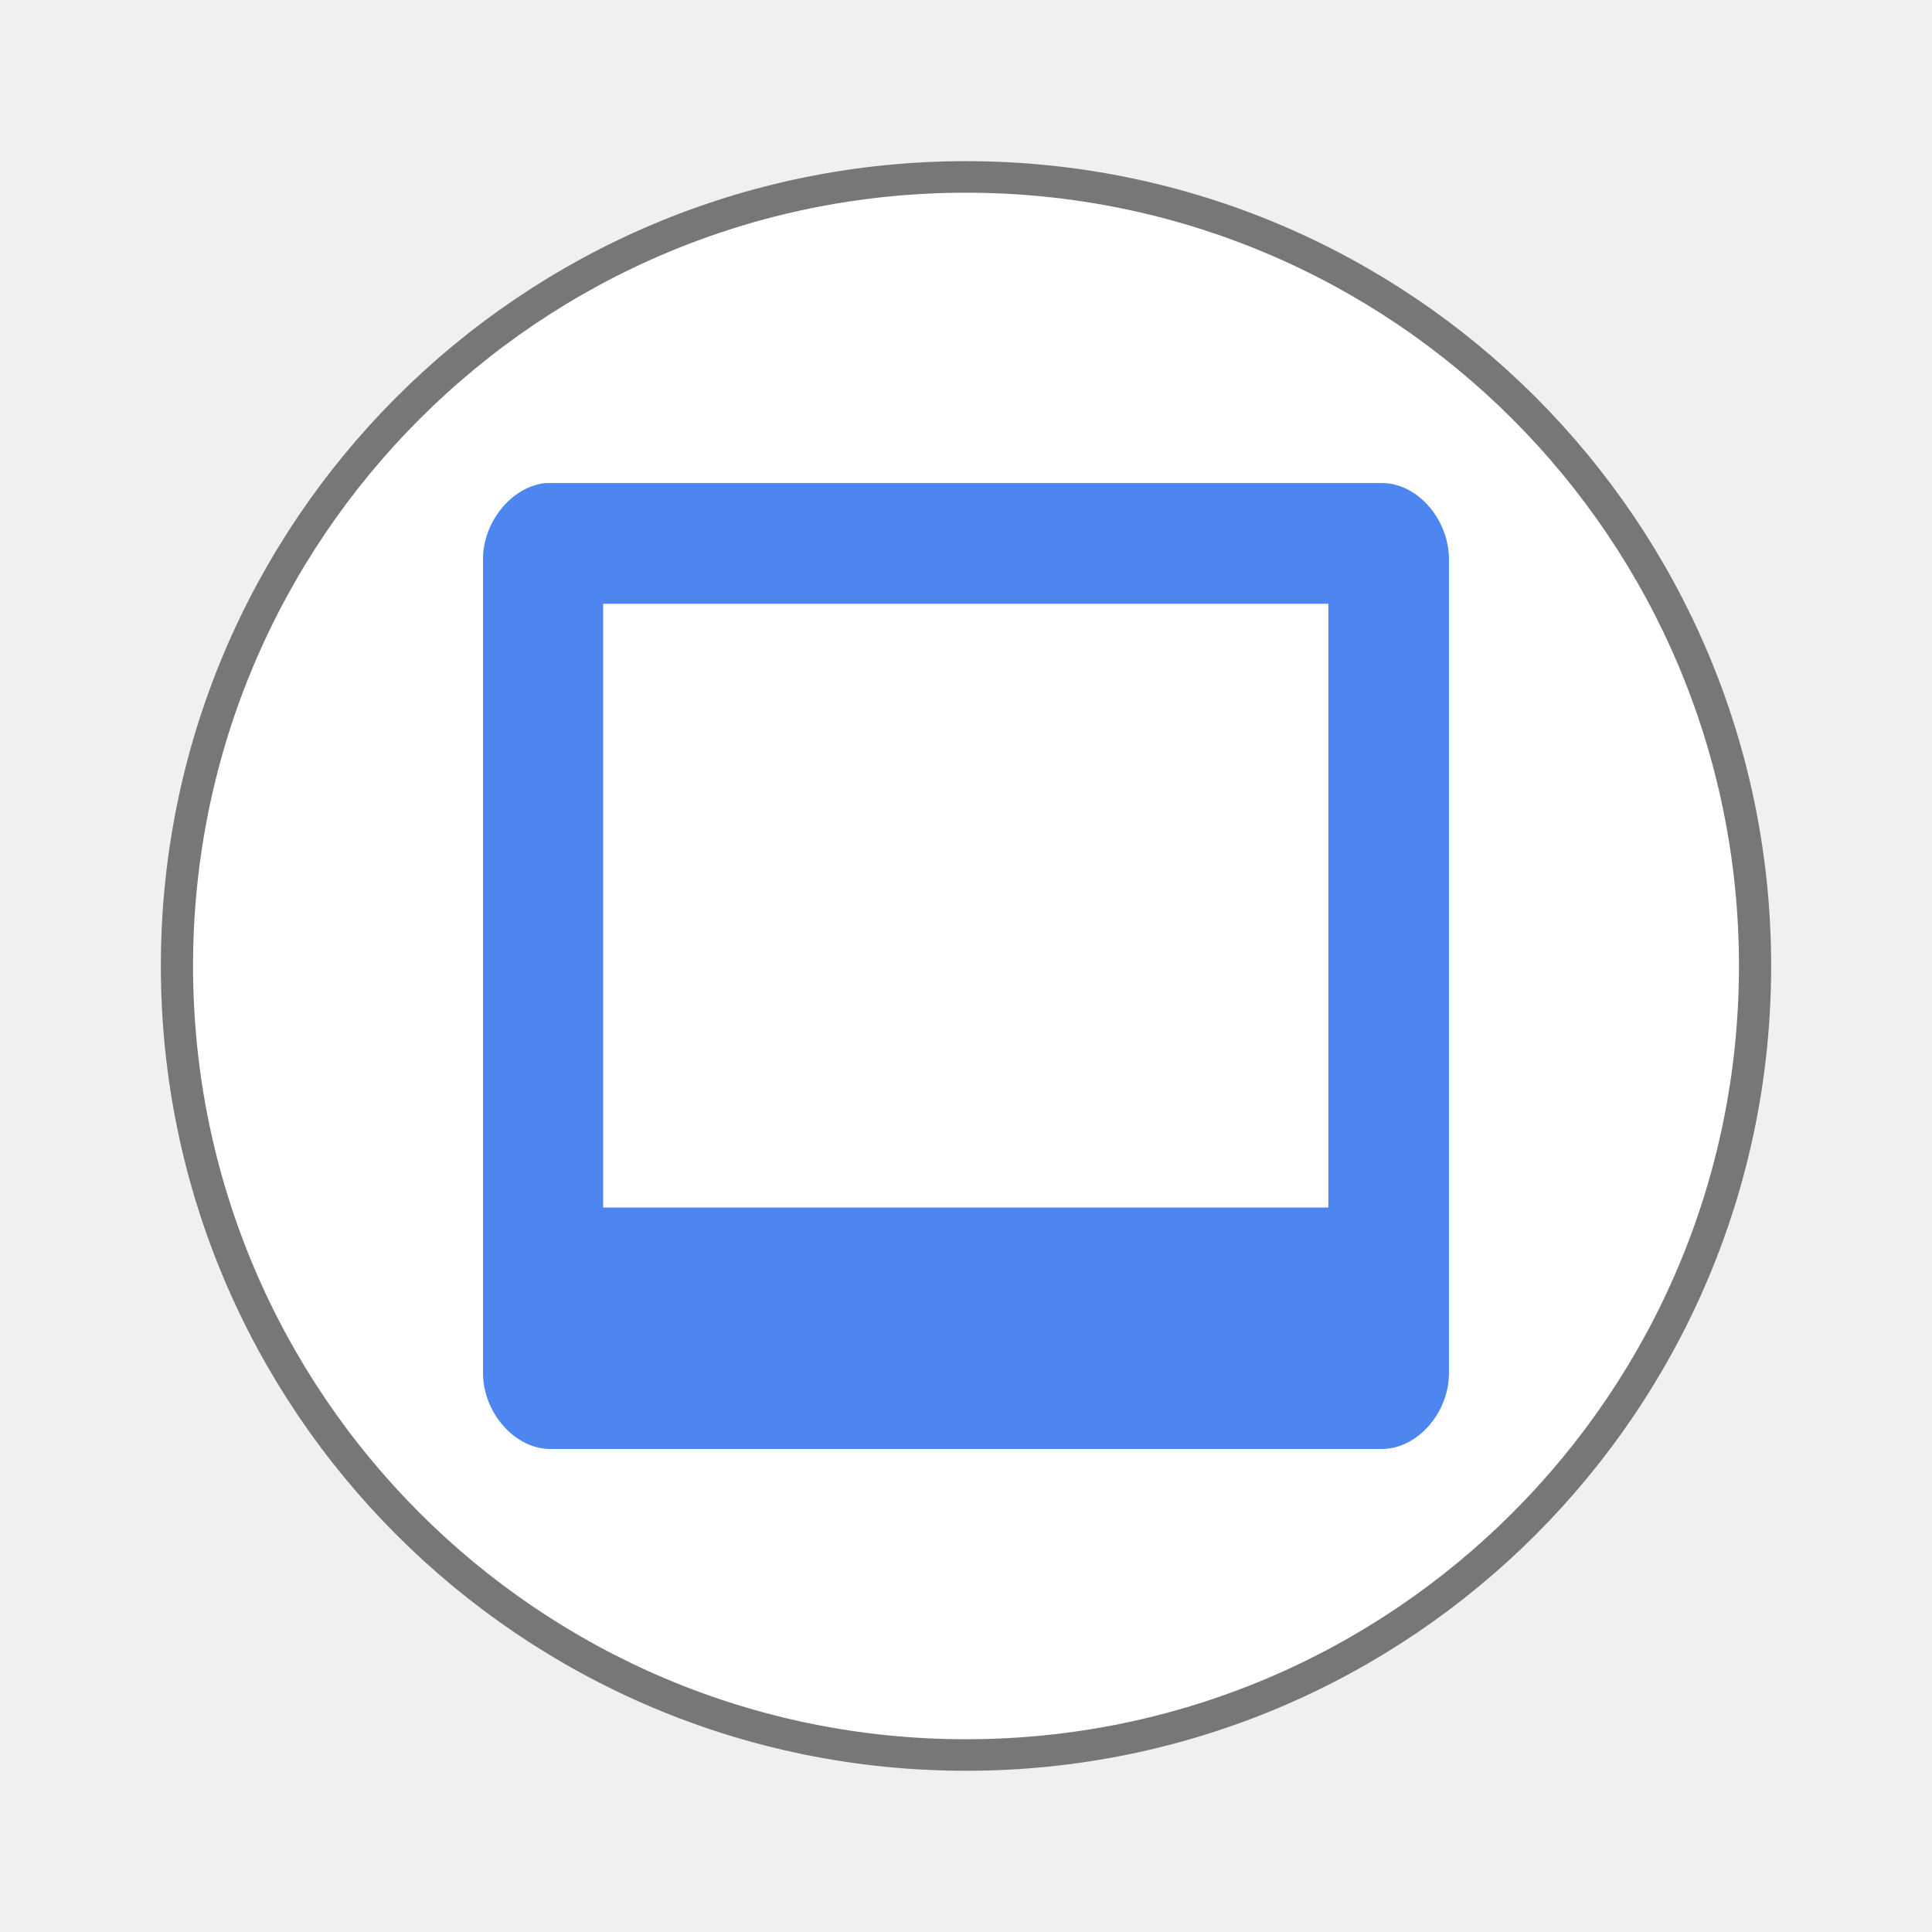
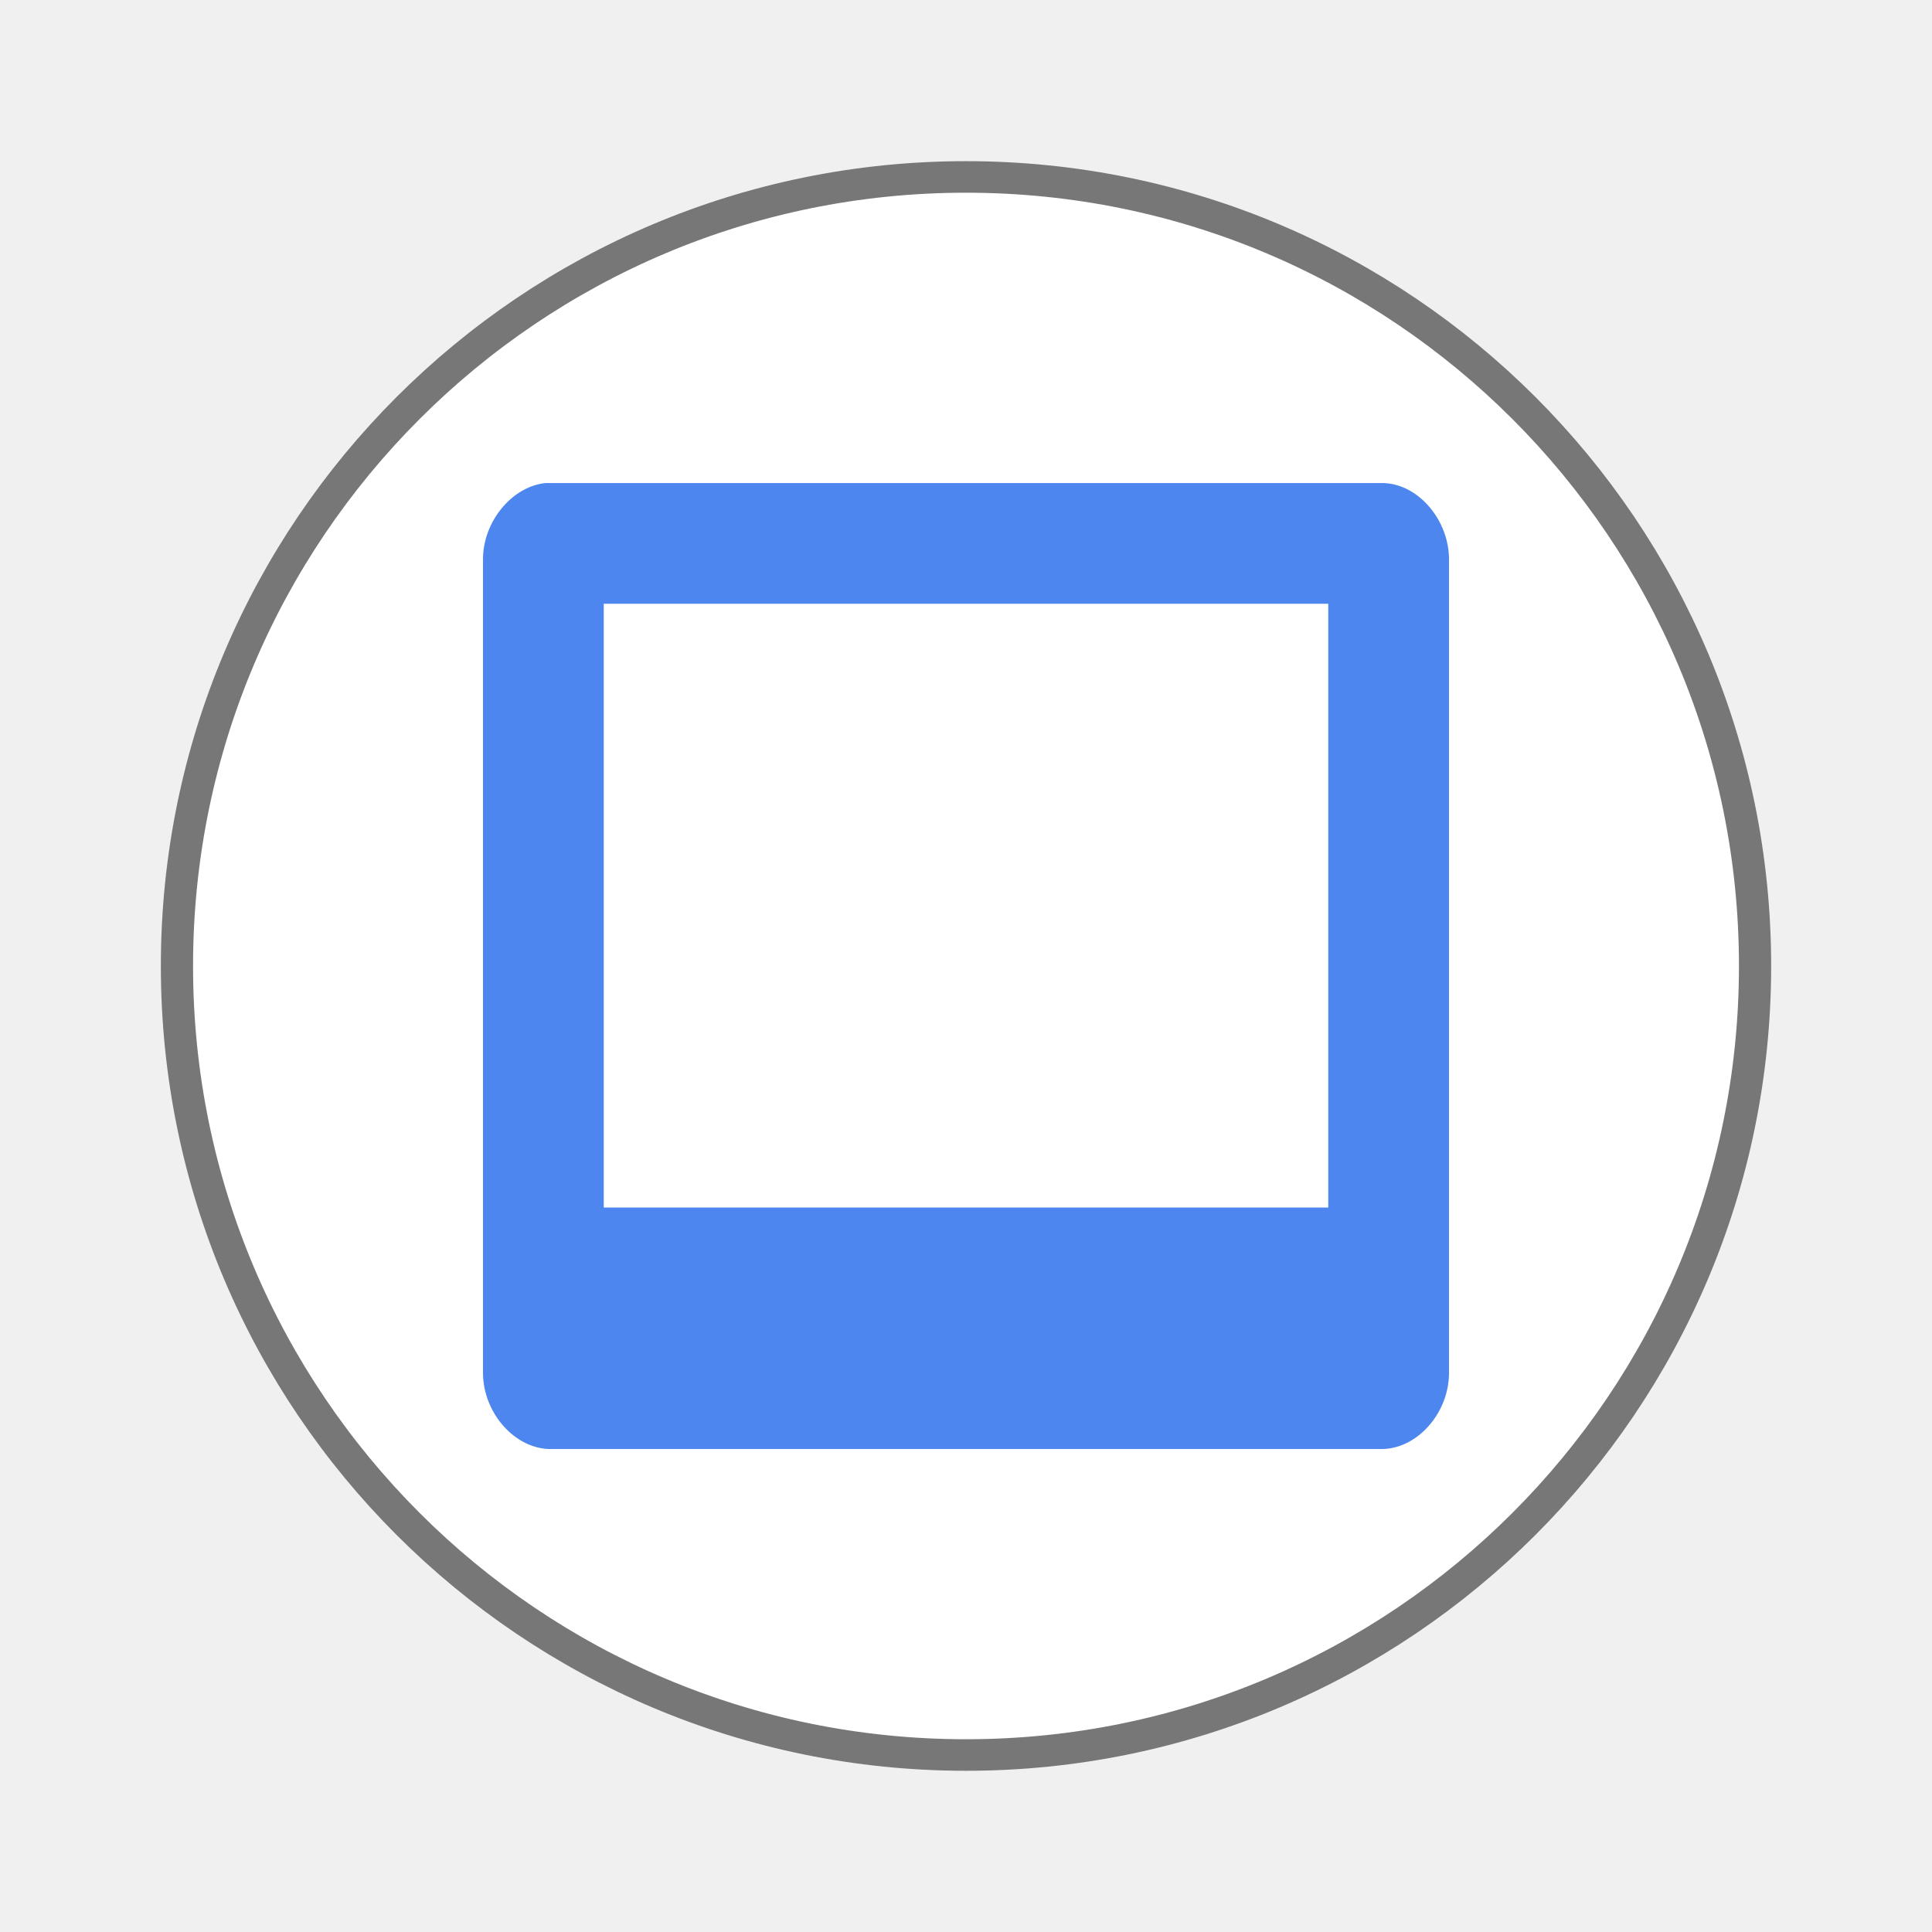
- <svg xmlns="http://www.w3.org/2000/svg" width="48" viewBox="0 0 48 48" height="48">
-   <g style="stroke:#777">
-     <path style="fill:#fff;stroke-width:.5" d="m 25.932,35.186 a 12.254,12.508 0 1 1 -24.508,0 12.254,12.508 0 1 1 24.508,0 z" transform="matrix(1.59979 0 0 1.56727 2.11819 -31.14659)" />
+ <svg xmlns="http://www.w3.org/2000/svg" width="48" viewBox="0 0 48 48" height="48" id="svg2" version="1.1">
+   <defs id="defs14" />
+   <g style="stroke:#777" id="g4">
+     <path style="fill:#fff;stroke-width:.5" d="m 25.932,35.186 a 12.254,12.508 0 1 1 -24.508,0 12.254,12.508 0 1 1 24.508,0 z" transform="matrix(1.59979 0 0 1.56727 2.11819 -31.14659)" id="path6" />
  </g>
-   <g style="fill:#427fed;fill-opacity:.941" transform="matrix(1.5 0 0 1.49999 11.98514 -1542.532)">
-     <path style="line-height:normal;color:#000" d="m 1.051,1036.362 c -0.564,0.054 -1.051,0.648 -1.041,1.281 l 0,13.469 c 0.006,0.663 0.54,1.26 1.133,1.25 l 13.765,0 c 0.583,-0.01 1.096,-0.597 1.102,-1.25 l 0,-13.469 c 0.008,-0.663 -0.51,-1.274 -1.102,-1.281 l -13.765,0 z M 2,1038.362 l 12.012,-10e-5 0,10 L 2,1048.362 z" />
+   <g style="fill:#427fed;fill-opacity:.941" transform="matrix(1.5 0 0 1.49999 11.98514 -1542.532)" id="g8">
+     <path style="color:#000000;line-height:normal" d="m 1.051,1036.362 c -0.564,0.054 -1.051,0.648 -1.041,1.281 l 0,13.469 c 0.006,0.663 0.54,1.26 1.133,1.25 l 13.765,0 c 0.583,-0.01 1.096,-0.597 1.102,-1.25 l 0,-13.469 c 0.008,-0.663 -0.51,-1.274 -1.102,-1.281 l -13.765,0 z m 0.959,2 12,0 0,10 -12,0 z" id="path10" />
  </g>
</svg>
